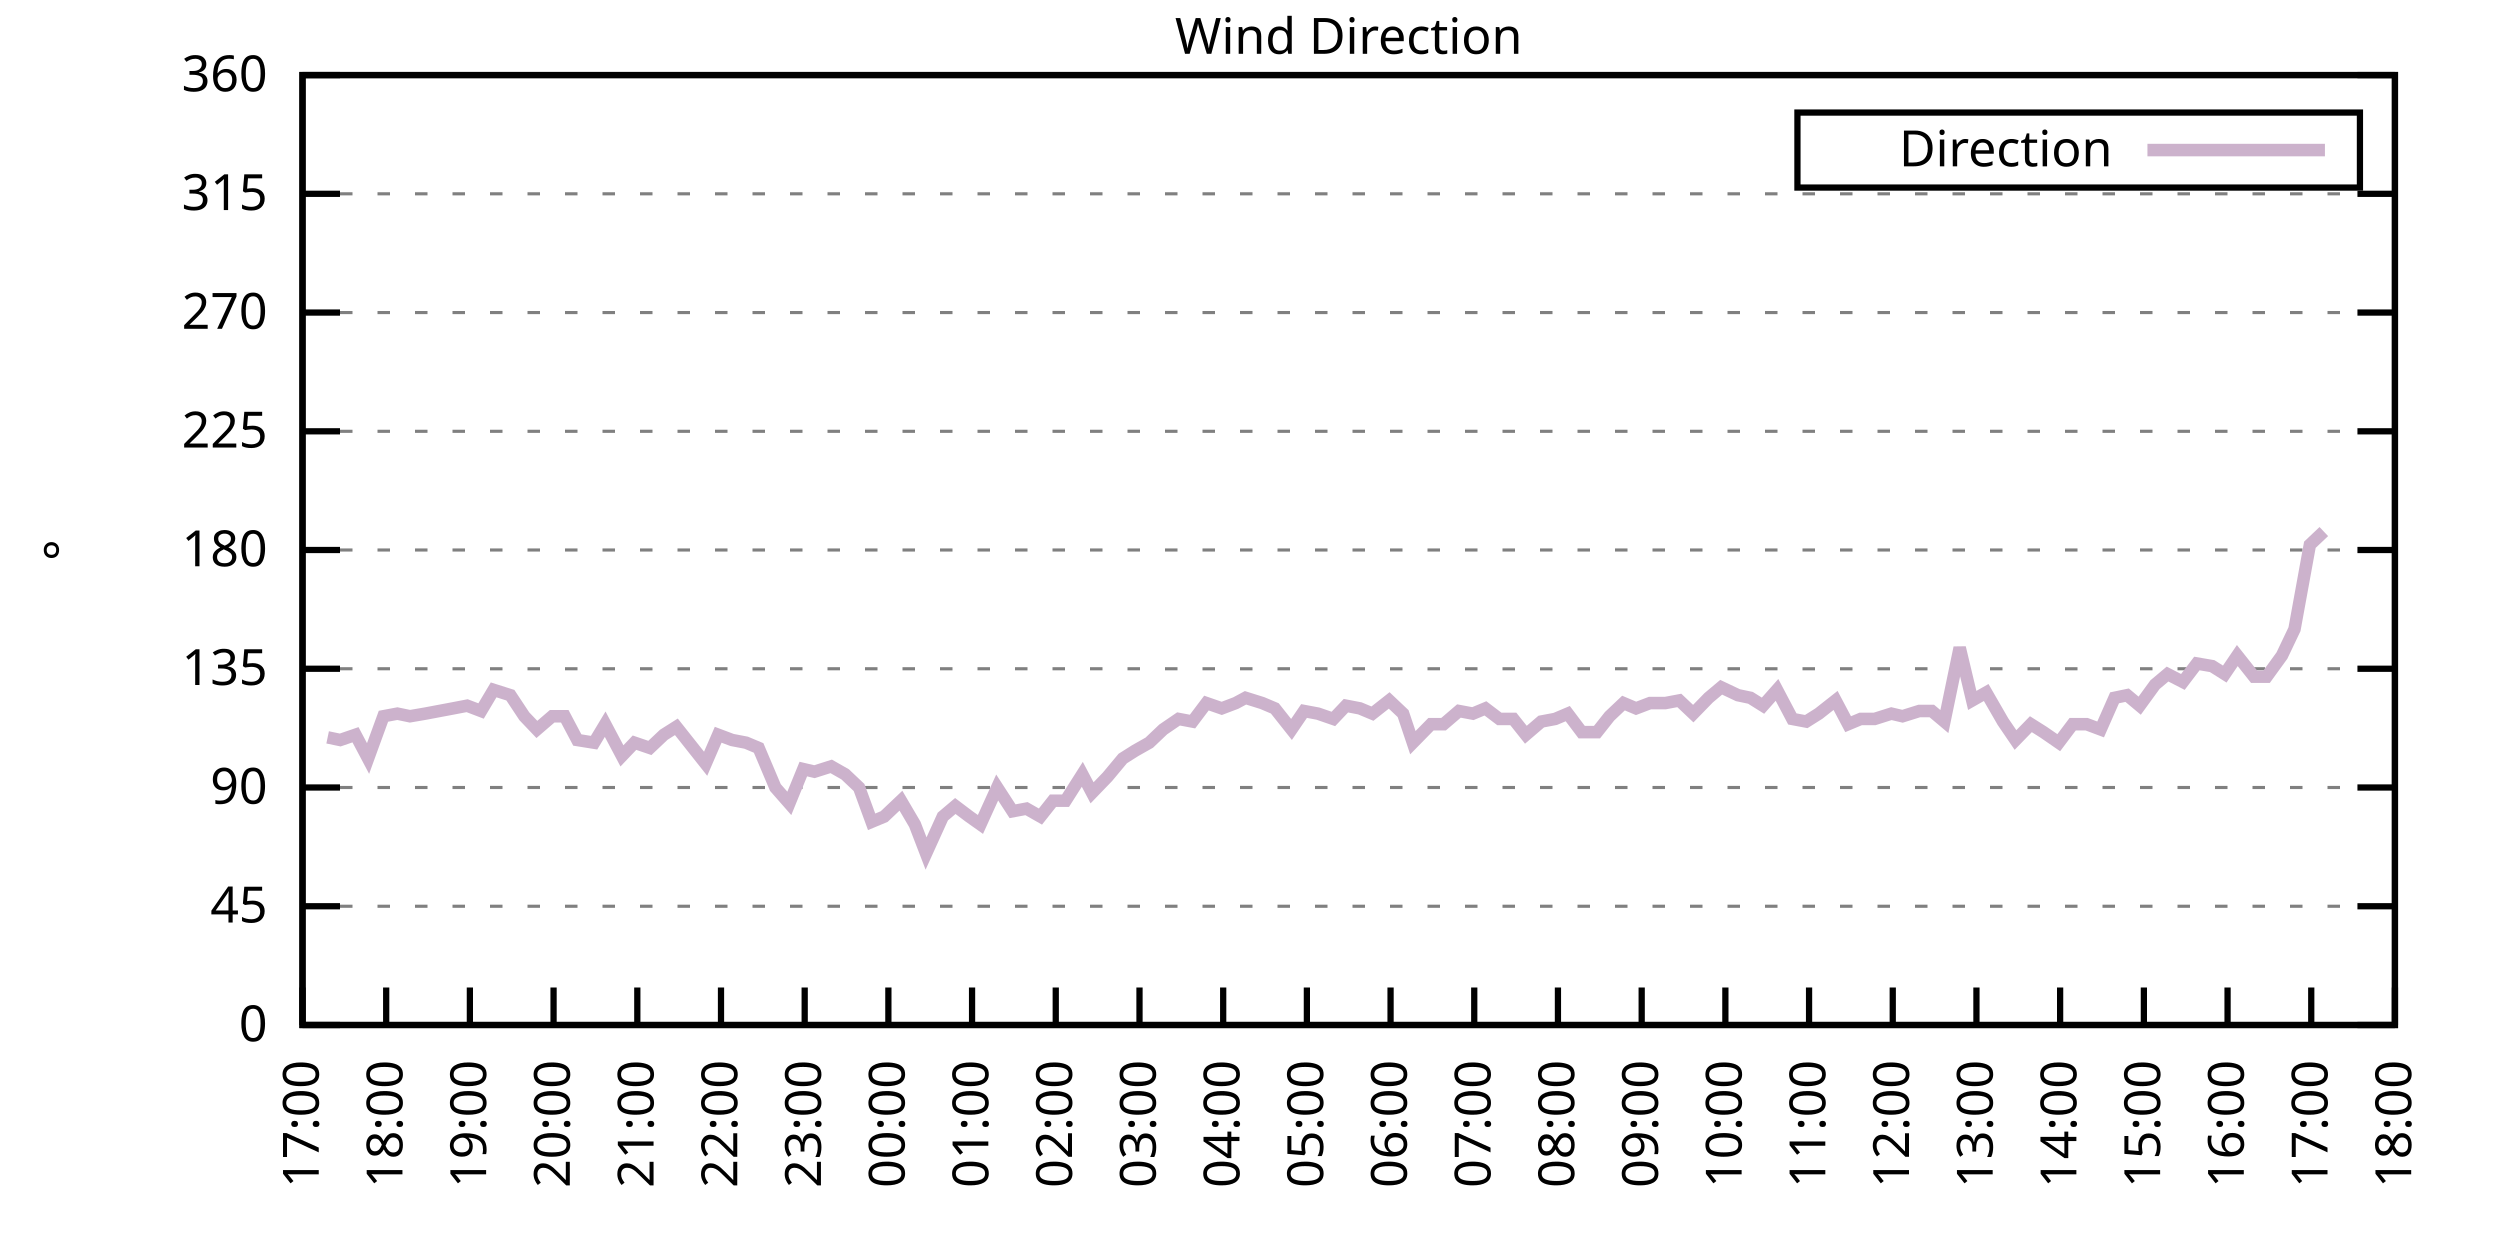
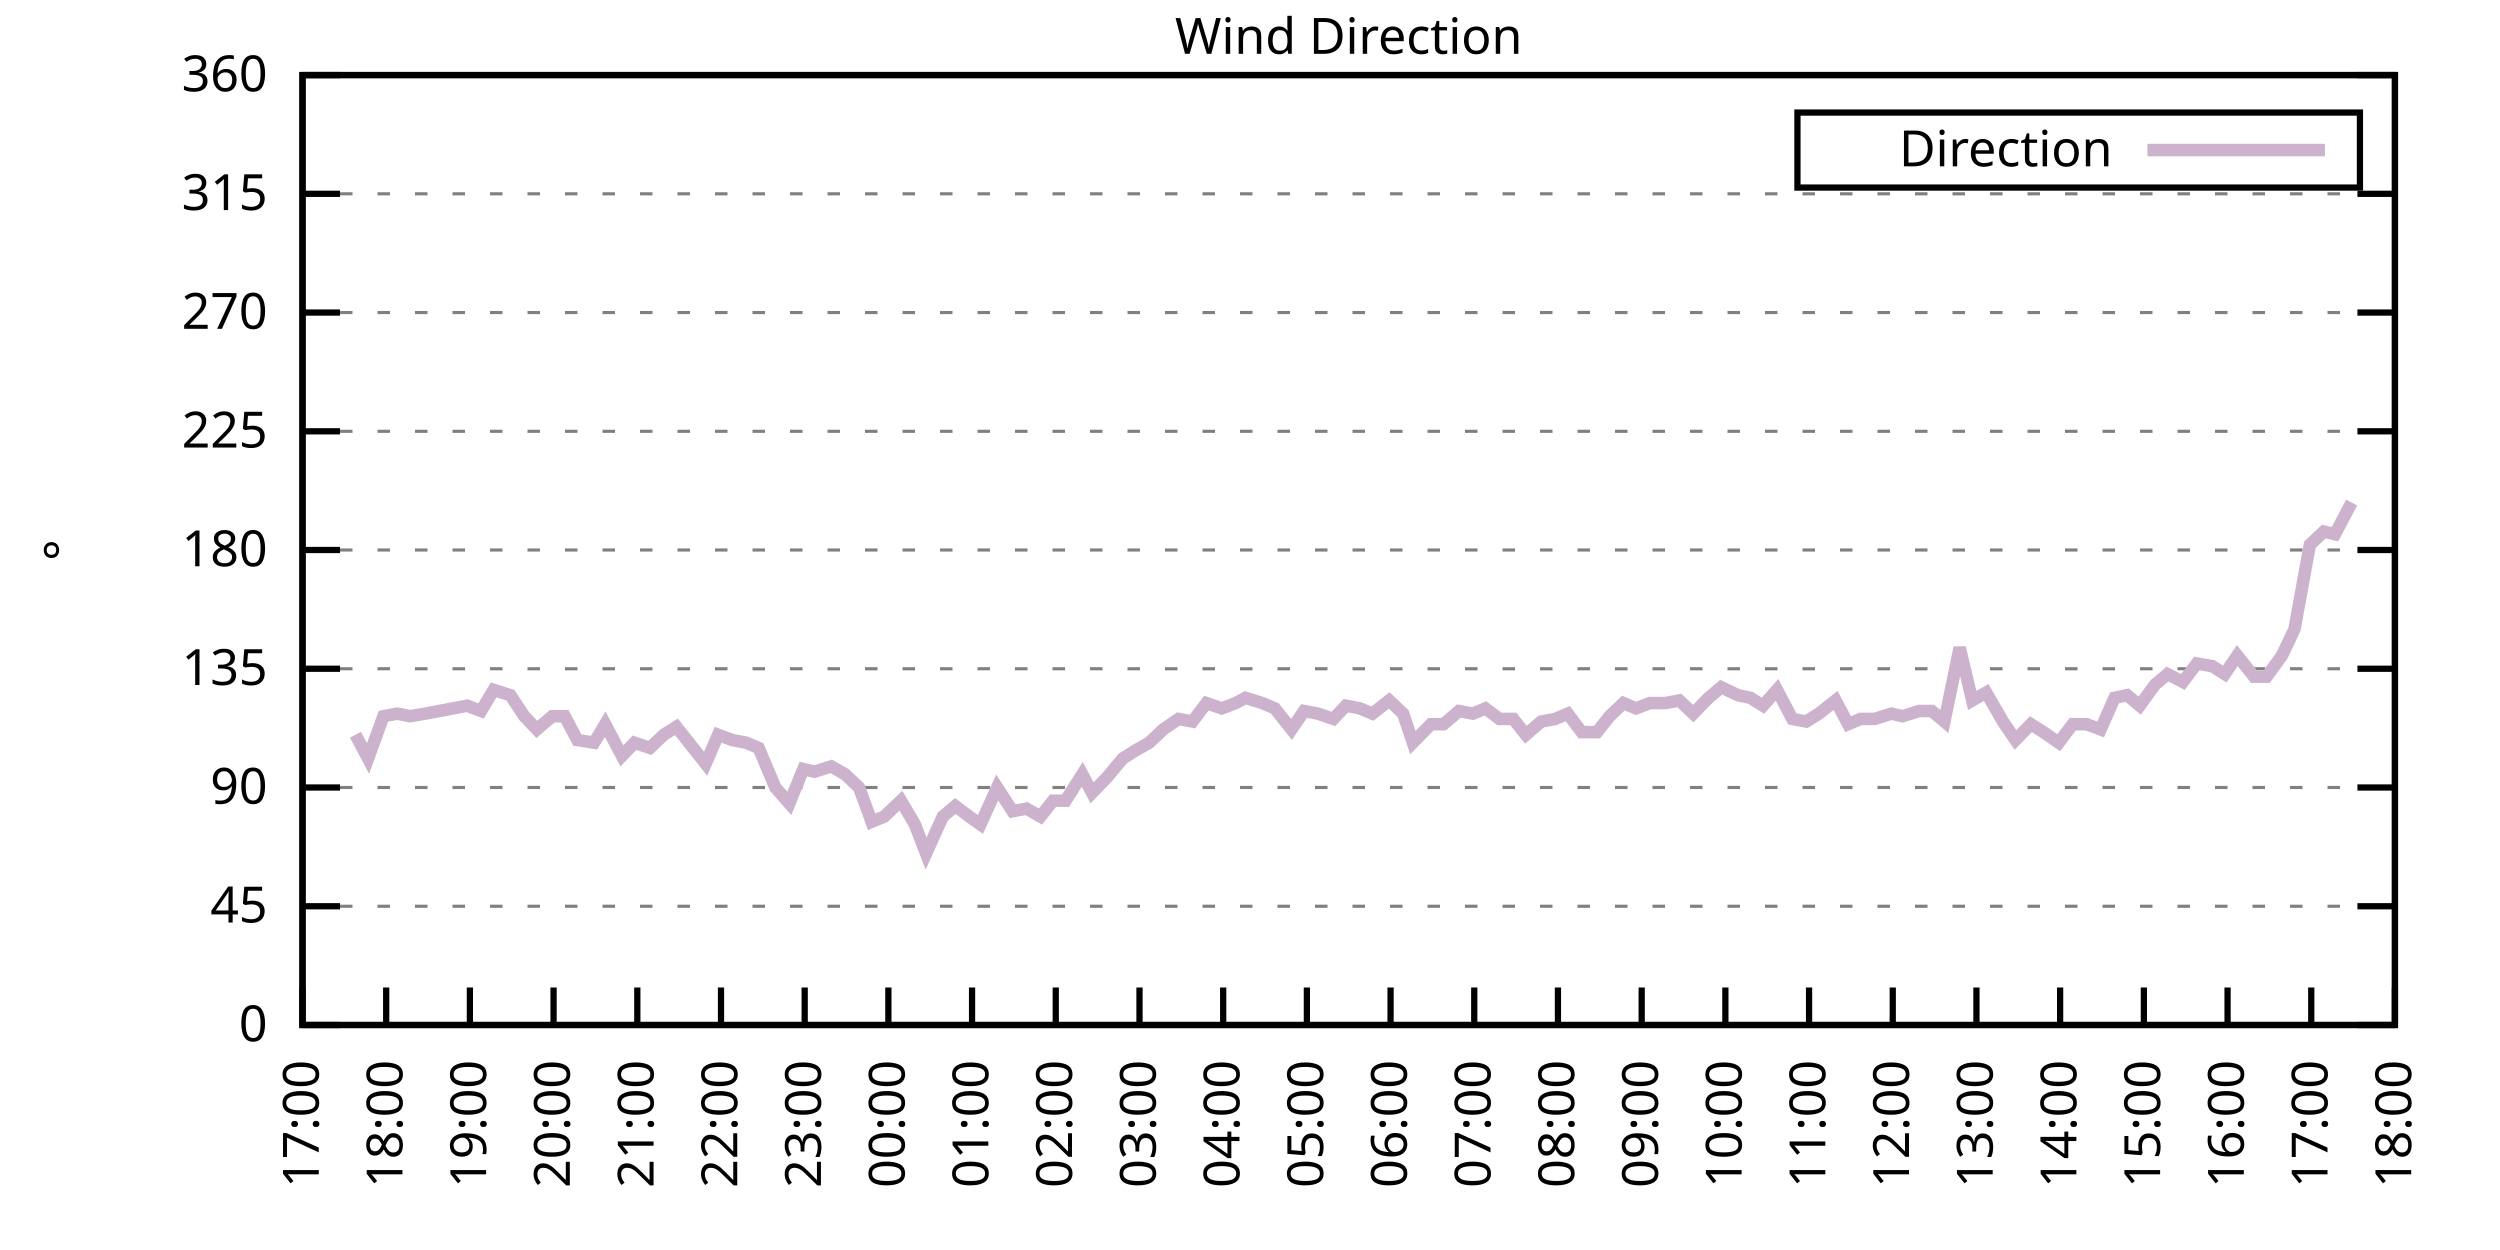
<svg xmlns="http://www.w3.org/2000/svg" xmlns:xlink="http://www.w3.org/1999/xlink" width="400" height="200" viewBox="0 0 400 200">
  <g id="gnuplot_canvas">
    <rect x="0" y="0" width="400" height="200" fill="none" />
    <defs>
      <circle id="gpDot" r="0.5" stroke-width="0.5" stroke="currentColor" />
      <path id="gpPt0" stroke-width="0.333" stroke="currentColor" d="M-1,0 h2 M0,-1 v2" />
      <path id="gpPt1" stroke-width="0.333" stroke="currentColor" d="M-1,-1 L1,1 M1,-1 L-1,1" />
      <path id="gpPt2" stroke-width="0.333" stroke="currentColor" d="M-1,0 L1,0 M0,-1 L0,1 M-1,-1 L1,1 M-1,1 L1,-1" />
      <rect id="gpPt3" stroke-width="0.333" stroke="currentColor" x="-1" y="-1" width="2" height="2" />
      <rect id="gpPt4" stroke-width="0.333" stroke="currentColor" fill="currentColor" x="-1" y="-1" width="2" height="2" />
      <circle id="gpPt5" stroke-width="0.333" stroke="currentColor" cx="0" cy="0" r="1" />
      <use xlink:href="#gpPt5" id="gpPt6" fill="currentColor" stroke="none" />
      <path id="gpPt7" stroke-width="0.333" stroke="currentColor" d="M0,-1.33 L-1.33,0.67 L1.33,0.67 z" />
      <use xlink:href="#gpPt7" id="gpPt8" fill="currentColor" stroke="none" />
      <use xlink:href="#gpPt7" id="gpPt9" stroke="currentColor" transform="rotate(180)" />
      <use xlink:href="#gpPt9" id="gpPt10" fill="currentColor" stroke="none" />
      <use xlink:href="#gpPt3" id="gpPt11" stroke="currentColor" transform="rotate(45)" />
      <use xlink:href="#gpPt11" id="gpPt12" fill="currentColor" stroke="none" />
      <path id="gpPt13" stroke-width="0.333" stroke="currentColor" d="M0,1.330 L1.265,0.411 L0.782,-1.067 L-0.782,-1.076 L-1.265,0.411 z" />
      <use xlink:href="#gpPt13" id="gpPt14" fill="currentColor" stroke="none" />
      <filter id="textbox" filterUnits="objectBoundingBox" x="0" y="0" height="1" width="1">
        <feFlood flood-color="white" flood-opacity="1" result="bgnd" />
        <feComposite in="SourceGraphic" in2="bgnd" operator="atop" />
      </filter>
      <filter id="greybox" filterUnits="objectBoundingBox" x="0" y="0" height="1" width="1">
        <feFlood flood-color="lightgrey" flood-opacity="1" result="grey" />
        <feComposite in="SourceGraphic" in2="grey" operator="atop" />
      </filter>
    </defs>
    <g fill="none" color="white" stroke="currentColor" stroke-width="1.00" stroke-linecap="butt" stroke-linejoin="miter">
</g>
    <g fill="none" color="black" stroke="currentColor" stroke-width="1.00" stroke-linecap="butt" stroke-linejoin="miter">
      <g stroke="none" shape-rendering="crispEdges">
        <polygon fill="rgb(255, 255, 255)" points="48.40,164.00 383.18,164.00 383.18,12.02 48.40,12.02 " />
      </g>
    </g>
    <g fill="none" color="black" stroke="currentColor" stroke-width="1.00" stroke-linecap="butt" stroke-linejoin="miter">
</g>
    <g fill="none" color="black" stroke="black" stroke-width="0.50" stroke-linecap="butt" stroke-linejoin="miter">
</g>
    <g fill="none" color="gray" stroke="currentColor" stroke-width="0.50" stroke-linecap="butt" stroke-linejoin="miter">
      <path stroke="gray" stroke-dasharray="2,4" class="gridline" d="M48.40,164.00 L383.19,164.00  " />
    </g>
    <g fill="none" color="gray" stroke="gray" stroke-width="1.00" stroke-linecap="butt" stroke-linejoin="miter">
</g>
    <g fill="none" color="black" stroke="currentColor" stroke-width="1.00" stroke-linecap="butt" stroke-linejoin="miter">
      <path stroke="black" d="M48.40,164.00 L54.40,164.00 M383.19,164.00 L377.19,164.00  " />
      <g transform="translate(42.80,166.60)" stroke="none" fill="black" font-family="Sans" font-size="8.00" text-anchor="end">
        <text>
          <tspan font-family="Sans"> 0</tspan>
        </text>
      </g>
    </g>
    <g fill="none" color="black" stroke="currentColor" stroke-width="1.00" stroke-linecap="butt" stroke-linejoin="miter">
</g>
    <g fill="none" color="black" stroke="black" stroke-width="0.50" stroke-linecap="butt" stroke-linejoin="miter">
</g>
    <g fill="none" color="gray" stroke="currentColor" stroke-width="0.50" stroke-linecap="butt" stroke-linejoin="miter">
      <path stroke="gray" stroke-dasharray="2,4" class="gridline" d="M48.40,145.00 L383.19,145.00  " />
    </g>
    <g fill="none" color="gray" stroke="gray" stroke-width="1.00" stroke-linecap="butt" stroke-linejoin="miter">
</g>
    <g fill="none" color="black" stroke="currentColor" stroke-width="1.00" stroke-linecap="butt" stroke-linejoin="miter">
      <path stroke="black" d="M48.40,145.00 L54.40,145.00 M383.19,145.00 L377.19,145.00  " />
      <g transform="translate(42.80,147.60)" stroke="none" fill="black" font-family="Sans" font-size="8.00" text-anchor="end">
        <text>
          <tspan font-family="Sans"> 45</tspan>
        </text>
      </g>
    </g>
    <g fill="none" color="black" stroke="currentColor" stroke-width="1.00" stroke-linecap="butt" stroke-linejoin="miter">
</g>
    <g fill="none" color="black" stroke="black" stroke-width="0.50" stroke-linecap="butt" stroke-linejoin="miter">
</g>
    <g fill="none" color="gray" stroke="currentColor" stroke-width="0.50" stroke-linecap="butt" stroke-linejoin="miter">
      <path stroke="gray" stroke-dasharray="2,4" class="gridline" d="M48.40,126.00 L383.19,126.00  " />
    </g>
    <g fill="none" color="gray" stroke="gray" stroke-width="1.00" stroke-linecap="butt" stroke-linejoin="miter">
</g>
    <g fill="none" color="black" stroke="currentColor" stroke-width="1.00" stroke-linecap="butt" stroke-linejoin="miter">
      <path stroke="black" d="M48.40,126.00 L54.40,126.00 M383.19,126.00 L377.19,126.00  " />
      <g transform="translate(42.80,128.60)" stroke="none" fill="black" font-family="Sans" font-size="8.00" text-anchor="end">
        <text>
          <tspan font-family="Sans"> 90</tspan>
        </text>
      </g>
    </g>
    <g fill="none" color="black" stroke="currentColor" stroke-width="1.00" stroke-linecap="butt" stroke-linejoin="miter">
</g>
    <g fill="none" color="black" stroke="black" stroke-width="0.50" stroke-linecap="butt" stroke-linejoin="miter">
</g>
    <g fill="none" color="gray" stroke="currentColor" stroke-width="0.50" stroke-linecap="butt" stroke-linejoin="miter">
      <path stroke="gray" stroke-dasharray="2,4" class="gridline" d="M48.40,107.00 L383.19,107.00  " />
    </g>
    <g fill="none" color="gray" stroke="gray" stroke-width="1.00" stroke-linecap="butt" stroke-linejoin="miter">
</g>
    <g fill="none" color="black" stroke="currentColor" stroke-width="1.00" stroke-linecap="butt" stroke-linejoin="miter">
      <path stroke="black" d="M48.40,107.00 L54.40,107.00 M383.19,107.00 L377.19,107.00  " />
      <g transform="translate(42.80,109.60)" stroke="none" fill="black" font-family="Sans" font-size="8.00" text-anchor="end">
        <text>
          <tspan font-family="Sans"> 135</tspan>
        </text>
      </g>
    </g>
    <g fill="none" color="black" stroke="currentColor" stroke-width="1.00" stroke-linecap="butt" stroke-linejoin="miter">
</g>
    <g fill="none" color="black" stroke="black" stroke-width="0.50" stroke-linecap="butt" stroke-linejoin="miter">
</g>
    <g fill="none" color="gray" stroke="currentColor" stroke-width="0.50" stroke-linecap="butt" stroke-linejoin="miter">
      <path stroke="gray" stroke-dasharray="2,4" class="gridline" d="M48.40,88.00 L383.19,88.00  " />
    </g>
    <g fill="none" color="gray" stroke="gray" stroke-width="1.00" stroke-linecap="butt" stroke-linejoin="miter">
</g>
    <g fill="none" color="black" stroke="currentColor" stroke-width="1.00" stroke-linecap="butt" stroke-linejoin="miter">
      <path stroke="black" d="M48.40,88.00 L54.40,88.00 M383.19,88.00 L377.19,88.00  " />
      <g transform="translate(42.80,90.60)" stroke="none" fill="black" font-family="Sans" font-size="8.00" text-anchor="end">
        <text>
          <tspan font-family="Sans"> 180</tspan>
        </text>
      </g>
    </g>
    <g fill="none" color="black" stroke="currentColor" stroke-width="1.00" stroke-linecap="butt" stroke-linejoin="miter">
</g>
    <g fill="none" color="black" stroke="black" stroke-width="0.50" stroke-linecap="butt" stroke-linejoin="miter">
</g>
    <g fill="none" color="gray" stroke="currentColor" stroke-width="0.50" stroke-linecap="butt" stroke-linejoin="miter">
      <path stroke="gray" stroke-dasharray="2,4" class="gridline" d="M48.40,69.01 L383.19,69.01  " />
    </g>
    <g fill="none" color="gray" stroke="gray" stroke-width="1.00" stroke-linecap="butt" stroke-linejoin="miter">
</g>
    <g fill="none" color="black" stroke="currentColor" stroke-width="1.00" stroke-linecap="butt" stroke-linejoin="miter">
      <path stroke="black" d="M48.40,69.01 L54.40,69.01 M383.19,69.01 L377.19,69.01  " />
      <g transform="translate(42.80,71.61)" stroke="none" fill="black" font-family="Sans" font-size="8.00" text-anchor="end">
        <text>
          <tspan font-family="Sans"> 225</tspan>
        </text>
      </g>
    </g>
    <g fill="none" color="black" stroke="currentColor" stroke-width="1.00" stroke-linecap="butt" stroke-linejoin="miter">
</g>
    <g fill="none" color="black" stroke="black" stroke-width="0.50" stroke-linecap="butt" stroke-linejoin="miter">
</g>
    <g fill="none" color="gray" stroke="currentColor" stroke-width="0.50" stroke-linecap="butt" stroke-linejoin="miter">
      <path stroke="gray" stroke-dasharray="2,4" class="gridline" d="M48.40,50.01 L383.19,50.01  " />
    </g>
    <g fill="none" color="gray" stroke="gray" stroke-width="1.00" stroke-linecap="butt" stroke-linejoin="miter">
</g>
    <g fill="none" color="black" stroke="currentColor" stroke-width="1.00" stroke-linecap="butt" stroke-linejoin="miter">
      <path stroke="black" d="M48.40,50.01 L54.40,50.01 M383.19,50.01 L377.19,50.01  " />
      <g transform="translate(42.80,52.61)" stroke="none" fill="black" font-family="Sans" font-size="8.00" text-anchor="end">
        <text>
          <tspan font-family="Sans"> 270</tspan>
        </text>
      </g>
    </g>
    <g fill="none" color="black" stroke="currentColor" stroke-width="1.00" stroke-linecap="butt" stroke-linejoin="miter">
</g>
    <g fill="none" color="black" stroke="black" stroke-width="0.50" stroke-linecap="butt" stroke-linejoin="miter">
</g>
    <g fill="none" color="gray" stroke="currentColor" stroke-width="0.50" stroke-linecap="butt" stroke-linejoin="miter">
      <path stroke="gray" stroke-dasharray="2,4" class="gridline" d="M48.40,31.01 L383.19,31.01  " />
    </g>
    <g fill="none" color="gray" stroke="gray" stroke-width="1.00" stroke-linecap="butt" stroke-linejoin="miter">
</g>
    <g fill="none" color="black" stroke="currentColor" stroke-width="1.00" stroke-linecap="butt" stroke-linejoin="miter">
      <path stroke="black" d="M48.40,31.01 L54.40,31.01 M383.19,31.01 L377.19,31.01  " />
      <g transform="translate(42.80,33.61)" stroke="none" fill="black" font-family="Sans" font-size="8.00" text-anchor="end">
        <text>
          <tspan font-family="Sans"> 315</tspan>
        </text>
      </g>
    </g>
    <g fill="none" color="black" stroke="currentColor" stroke-width="1.00" stroke-linecap="butt" stroke-linejoin="miter">
</g>
    <g fill="none" color="black" stroke="black" stroke-width="0.50" stroke-linecap="butt" stroke-linejoin="miter">
</g>
    <g fill="none" color="gray" stroke="currentColor" stroke-width="0.50" stroke-linecap="butt" stroke-linejoin="miter">
      <path stroke="gray" stroke-dasharray="2,4" class="gridline" d="M48.40,12.01 L383.19,12.01  " />
    </g>
    <g fill="none" color="gray" stroke="gray" stroke-width="1.00" stroke-linecap="butt" stroke-linejoin="miter">
</g>
    <g fill="none" color="black" stroke="currentColor" stroke-width="1.00" stroke-linecap="butt" stroke-linejoin="miter">
      <path stroke="black" d="M48.40,12.01 L54.40,12.01 M383.19,12.01 L377.19,12.01  " />
      <g transform="translate(42.80,14.61)" stroke="none" fill="black" font-family="Sans" font-size="8.00" text-anchor="end">
        <text>
          <tspan font-family="Sans"> 360</tspan>
        </text>
      </g>
    </g>
    <g fill="none" color="black" stroke="currentColor" stroke-width="1.00" stroke-linecap="butt" stroke-linejoin="miter">
      <path stroke="black" d="M48.40,164.00 L48.40,158.00  " />
      <g transform="translate(51.00,169.60) rotate(270.00)" stroke="none" fill="black" font-family="Sans" font-size="8.00" text-anchor="end">
        <text>
          <tspan font-family="Sans">17:00</tspan>
        </text>
      </g>
    </g>
    <g fill="none" color="black" stroke="currentColor" stroke-width="1.00" stroke-linecap="butt" stroke-linejoin="miter">
      <path stroke="black" d="M61.79,164.00 L61.79,158.00  " />
      <g transform="translate(64.39,169.60) rotate(270.00)" stroke="none" fill="black" font-family="Sans" font-size="8.00" text-anchor="end">
        <text>
          <tspan font-family="Sans">18:00</tspan>
        </text>
      </g>
    </g>
    <g fill="none" color="black" stroke="currentColor" stroke-width="1.00" stroke-linecap="butt" stroke-linejoin="miter">
      <path stroke="black" d="M75.18,164.00 L75.18,158.00  " />
      <g transform="translate(77.78,169.60) rotate(270.00)" stroke="none" fill="black" font-family="Sans" font-size="8.00" text-anchor="end">
        <text>
          <tspan font-family="Sans">19:00</tspan>
        </text>
      </g>
    </g>
    <g fill="none" color="black" stroke="currentColor" stroke-width="1.00" stroke-linecap="butt" stroke-linejoin="miter">
      <path stroke="black" d="M88.57,164.00 L88.57,158.00  " />
      <g transform="translate(91.17,169.60) rotate(270.00)" stroke="none" fill="black" font-family="Sans" font-size="8.00" text-anchor="end">
        <text>
          <tspan font-family="Sans">20:00</tspan>
        </text>
      </g>
    </g>
    <g fill="none" color="black" stroke="currentColor" stroke-width="1.00" stroke-linecap="butt" stroke-linejoin="miter">
      <path stroke="black" d="M101.97,164.00 L101.97,158.00  " />
      <g transform="translate(104.57,169.60) rotate(270.00)" stroke="none" fill="black" font-family="Sans" font-size="8.00" text-anchor="end">
        <text>
          <tspan font-family="Sans">21:00</tspan>
        </text>
      </g>
    </g>
    <g fill="none" color="black" stroke="currentColor" stroke-width="1.00" stroke-linecap="butt" stroke-linejoin="miter">
      <path stroke="black" d="M115.36,164.00 L115.36,158.00  " />
      <g transform="translate(117.96,169.60) rotate(270.00)" stroke="none" fill="black" font-family="Sans" font-size="8.00" text-anchor="end">
        <text>
          <tspan font-family="Sans">22:00</tspan>
        </text>
      </g>
    </g>
    <g fill="none" color="black" stroke="currentColor" stroke-width="1.00" stroke-linecap="butt" stroke-linejoin="miter">
      <path stroke="black" d="M128.75,164.00 L128.75,158.00  " />
      <g transform="translate(131.35,169.60) rotate(270.00)" stroke="none" fill="black" font-family="Sans" font-size="8.00" text-anchor="end">
        <text>
          <tspan font-family="Sans">23:00</tspan>
        </text>
      </g>
    </g>
    <g fill="none" color="black" stroke="currentColor" stroke-width="1.00" stroke-linecap="butt" stroke-linejoin="miter">
      <path stroke="black" d="M142.14,164.00 L142.14,158.00  " />
      <g transform="translate(144.74,169.60) rotate(270.00)" stroke="none" fill="black" font-family="Sans" font-size="8.00" text-anchor="end">
        <text>
          <tspan font-family="Sans">00:00</tspan>
        </text>
      </g>
    </g>
    <g fill="none" color="black" stroke="currentColor" stroke-width="1.00" stroke-linecap="butt" stroke-linejoin="miter">
      <path stroke="black" d="M155.53,164.00 L155.53,158.00  " />
      <g transform="translate(158.13,169.60) rotate(270.00)" stroke="none" fill="black" font-family="Sans" font-size="8.00" text-anchor="end">
        <text>
          <tspan font-family="Sans">01:00</tspan>
        </text>
      </g>
    </g>
    <g fill="none" color="black" stroke="currentColor" stroke-width="1.00" stroke-linecap="butt" stroke-linejoin="miter">
      <path stroke="black" d="M168.92,164.00 L168.92,158.00  " />
      <g transform="translate(171.52,169.60) rotate(270.00)" stroke="none" fill="black" font-family="Sans" font-size="8.00" text-anchor="end">
        <text>
          <tspan font-family="Sans">02:00</tspan>
        </text>
      </g>
    </g>
    <g fill="none" color="black" stroke="currentColor" stroke-width="1.00" stroke-linecap="butt" stroke-linejoin="miter">
      <path stroke="black" d="M182.32,164.00 L182.32,158.00  " />
      <g transform="translate(184.92,169.60) rotate(270.00)" stroke="none" fill="black" font-family="Sans" font-size="8.00" text-anchor="end">
        <text>
          <tspan font-family="Sans">03:00</tspan>
        </text>
      </g>
    </g>
    <g fill="none" color="black" stroke="currentColor" stroke-width="1.00" stroke-linecap="butt" stroke-linejoin="miter">
      <path stroke="black" d="M195.71,164.00 L195.71,158.00  " />
      <g transform="translate(198.31,169.60) rotate(270.00)" stroke="none" fill="black" font-family="Sans" font-size="8.00" text-anchor="end">
        <text>
          <tspan font-family="Sans">04:00</tspan>
        </text>
      </g>
    </g>
    <g fill="none" color="black" stroke="currentColor" stroke-width="1.00" stroke-linecap="butt" stroke-linejoin="miter">
      <path stroke="black" d="M209.10,164.00 L209.10,158.00  " />
      <g transform="translate(211.70,169.60) rotate(270.00)" stroke="none" fill="black" font-family="Sans" font-size="8.00" text-anchor="end">
        <text>
          <tspan font-family="Sans">05:00</tspan>
        </text>
      </g>
    </g>
    <g fill="none" color="black" stroke="currentColor" stroke-width="1.00" stroke-linecap="butt" stroke-linejoin="miter">
      <path stroke="black" d="M222.49,164.00 L222.49,158.00  " />
      <g transform="translate(225.09,169.60) rotate(270.00)" stroke="none" fill="black" font-family="Sans" font-size="8.00" text-anchor="end">
        <text>
          <tspan font-family="Sans">06:00</tspan>
        </text>
      </g>
    </g>
    <g fill="none" color="black" stroke="currentColor" stroke-width="1.00" stroke-linecap="butt" stroke-linejoin="miter">
      <path stroke="black" d="M235.88,164.00 L235.88,158.00  " />
      <g transform="translate(238.48,169.60) rotate(270.00)" stroke="none" fill="black" font-family="Sans" font-size="8.00" text-anchor="end">
        <text>
          <tspan font-family="Sans">07:00</tspan>
        </text>
      </g>
    </g>
    <g fill="none" color="black" stroke="currentColor" stroke-width="1.00" stroke-linecap="butt" stroke-linejoin="miter">
      <path stroke="black" d="M249.27,164.00 L249.27,158.00  " />
      <g transform="translate(251.87,169.60) rotate(270.00)" stroke="none" fill="black" font-family="Sans" font-size="8.00" text-anchor="end">
        <text>
          <tspan font-family="Sans">08:00</tspan>
        </text>
      </g>
    </g>
    <g fill="none" color="black" stroke="currentColor" stroke-width="1.00" stroke-linecap="butt" stroke-linejoin="miter">
      <path stroke="black" d="M262.67,164.00 L262.67,158.00  " />
      <g transform="translate(265.27,169.60) rotate(270.00)" stroke="none" fill="black" font-family="Sans" font-size="8.00" text-anchor="end">
        <text>
          <tspan font-family="Sans">09:00</tspan>
        </text>
      </g>
    </g>
    <g fill="none" color="black" stroke="currentColor" stroke-width="1.00" stroke-linecap="butt" stroke-linejoin="miter">
      <path stroke="black" d="M276.06,164.00 L276.06,158.00  " />
      <g transform="translate(278.66,169.60) rotate(270.00)" stroke="none" fill="black" font-family="Sans" font-size="8.00" text-anchor="end">
        <text>
          <tspan font-family="Sans">10:00</tspan>
        </text>
      </g>
    </g>
    <g fill="none" color="black" stroke="currentColor" stroke-width="1.00" stroke-linecap="butt" stroke-linejoin="miter">
      <path stroke="black" d="M289.45,164.00 L289.45,158.00  " />
      <g transform="translate(292.05,169.60) rotate(270.00)" stroke="none" fill="black" font-family="Sans" font-size="8.00" text-anchor="end">
        <text>
          <tspan font-family="Sans">11:00</tspan>
        </text>
      </g>
    </g>
    <g fill="none" color="black" stroke="currentColor" stroke-width="1.00" stroke-linecap="butt" stroke-linejoin="miter">
      <path stroke="black" d="M302.84,164.00 L302.84,158.00  " />
      <g transform="translate(305.44,169.60) rotate(270.00)" stroke="none" fill="black" font-family="Sans" font-size="8.00" text-anchor="end">
        <text>
          <tspan font-family="Sans">12:00</tspan>
        </text>
      </g>
    </g>
    <g fill="none" color="black" stroke="currentColor" stroke-width="1.00" stroke-linecap="butt" stroke-linejoin="miter">
      <path stroke="black" d="M316.23,164.00 L316.23,158.00  " />
      <g transform="translate(318.83,169.60) rotate(270.00)" stroke="none" fill="black" font-family="Sans" font-size="8.00" text-anchor="end">
        <text>
          <tspan font-family="Sans">13:00</tspan>
        </text>
      </g>
    </g>
    <g fill="none" color="black" stroke="currentColor" stroke-width="1.00" stroke-linecap="butt" stroke-linejoin="miter">
      <path stroke="black" d="M329.62,164.00 L329.62,158.00  " />
      <g transform="translate(332.22,169.60) rotate(270.00)" stroke="none" fill="black" font-family="Sans" font-size="8.00" text-anchor="end">
        <text>
          <tspan font-family="Sans">14:00</tspan>
        </text>
      </g>
    </g>
    <g fill="none" color="black" stroke="currentColor" stroke-width="1.00" stroke-linecap="butt" stroke-linejoin="miter">
      <path stroke="black" d="M343.02,164.00 L343.02,158.00  " />
      <g transform="translate(345.62,169.60) rotate(270.00)" stroke="none" fill="black" font-family="Sans" font-size="8.00" text-anchor="end">
        <text>
          <tspan font-family="Sans">15:00</tspan>
        </text>
      </g>
    </g>
    <g fill="none" color="black" stroke="currentColor" stroke-width="1.00" stroke-linecap="butt" stroke-linejoin="miter">
      <path stroke="black" d="M356.41,164.00 L356.41,158.00  " />
      <g transform="translate(359.01,169.60) rotate(270.00)" stroke="none" fill="black" font-family="Sans" font-size="8.00" text-anchor="end">
        <text>
          <tspan font-family="Sans">16:00</tspan>
        </text>
      </g>
    </g>
    <g fill="none" color="black" stroke="currentColor" stroke-width="1.00" stroke-linecap="butt" stroke-linejoin="miter">
      <path stroke="black" d="M369.80,164.00 L369.80,158.00  " />
      <g transform="translate(372.40,169.60) rotate(270.00)" stroke="none" fill="black" font-family="Sans" font-size="8.00" text-anchor="end">
        <text>
          <tspan font-family="Sans">17:00</tspan>
        </text>
      </g>
    </g>
    <g fill="none" color="black" stroke="currentColor" stroke-width="1.00" stroke-linecap="butt" stroke-linejoin="miter">
      <path stroke="black" d="M383.19,164.00 L383.19,158.00  " />
      <g transform="translate(385.79,169.60) rotate(270.00)" stroke="none" fill="black" font-family="Sans" font-size="8.00" text-anchor="end">
        <text>
          <tspan font-family="Sans">18:00</tspan>
        </text>
      </g>
    </g>
    <g fill="none" color="black" stroke="currentColor" stroke-width="1.00" stroke-linecap="butt" stroke-linejoin="miter">
</g>
    <g fill="none" color="black" stroke="currentColor" stroke-width="1.00" stroke-linecap="butt" stroke-linejoin="miter">
      <path stroke="black" d="M48.40,12.01 L48.40,164.00 L383.19,164.00 L383.19,12.01 L48.40,12.01 Z  " />
    </g>
    <g fill="none" color="black" stroke="currentColor" stroke-width="1.00" stroke-linecap="butt" stroke-linejoin="miter">
</g>
    <g fill="none" color="black" stroke="currentColor" stroke-width="1.00" stroke-linecap="butt" stroke-linejoin="miter">
      <path stroke="black" d="M287.59,30.01 L287.59,18.01 L377.59,18.01 L377.59,30.01 L287.59,30.01 Z  " />
    </g>
    <g id="Wind_direction_plot_1">
      <g fill="none" color="white" stroke="black" stroke-width="2.00" stroke-linecap="butt" stroke-linejoin="miter">
</g>
      <g fill="none" color="black" stroke="currentColor" stroke-width="2.00" stroke-linecap="butt" stroke-linejoin="miter">
        <g transform="translate(337.99,26.61)" stroke="none" fill="black" font-family="Sans" font-size="8.00" text-anchor="end">
          <text>
            <tspan font-family="Sans">Direction</tspan>
          </text>
        </g>
      </g>
      <g fill="none" color="black" stroke="currentColor" stroke-width="2.00" stroke-linecap="butt" stroke-linejoin="miter">
-         <path stroke="rgb(204, 178, 204)" d="M343.59,24.01 L371.99,24.01 M52.42,117.98 L54.43,118.40 L56.88,117.56 L58.89,121.36 L61.35,114.60 L63.58,114.18   L65.59,114.60 L68.04,114.18 L70.27,113.76 L72.50,113.34 L74.74,112.91 L76.97,113.76 L78.98,110.38 L81.66,111.23   L83.89,114.60 L85.90,116.71 L88.35,114.60 L90.36,114.60 L92.37,118.40 L95.05,118.83 L96.83,115.87 L99.51,120.94   L101.52,118.83 L103.98,119.67 L106.21,117.56 L108.22,116.29 L112.90,122.20 L114.91,117.56 L117.14,118.40 L119.38,118.83   L121.38,119.67 L124.06,126.00 L126.29,128.54 L128.53,123.05 L130.31,123.47 L132.99,122.62 L135.22,123.89 L137.45,126.00   L139.46,131.49 L141.47,130.65 L144.15,128.11 L146.38,131.91 L148.17,136.56 L150.85,130.65 L152.85,128.96 L155.09,130.65   L156.87,131.91 L159.55,126.00 L162.01,129.80 L164.24,129.38 L166.47,130.65 L168.48,128.11 L170.49,128.11 L173.17,123.89   L174.73,126.85 L177.18,124.31 L179.64,121.36 L181.65,120.09 L183.88,118.83 L186.11,116.71 L188.57,115.03 L190.80,115.45   L193.03,112.49 L195.48,113.34 L197.72,112.49 L199.28,111.65 L201.96,112.49 L203.97,113.34 L206.64,116.71 L208.65,113.76   L210.88,114.18 L213.34,115.03 L215.35,112.91 L217.58,113.34 L219.59,114.18 L222.27,112.07 L224.50,114.18 L226.06,118.83   L228.96,115.87 L230.97,115.87 L233.43,113.76 L235.66,114.18 L237.67,113.34 L239.90,115.03 L242.13,115.03 L244.14,117.56   L246.60,115.45 L248.83,115.03 L250.84,114.18 L253.07,117.14 L255.52,117.14 L257.53,114.60 L259.76,112.49 L261.77,113.34   L264.00,112.49 L266.46,112.49 L268.69,112.07 L270.92,114.18 L273.38,111.65 L275.39,109.96 L278.07,111.23 L280.07,111.65   L282.08,112.91 L284.32,110.38 L286.77,115.03 L289.00,115.45 L291.01,114.18 L293.69,112.07 L295.70,115.87 L297.71,115.03   L299.94,115.03 L302.62,114.18 L304.40,114.60 L307.08,113.76 L309.09,113.76 L311.10,115.45 L313.55,103.63 L315.56,112.07   L317.79,110.80 L320.47,115.45 L322.48,118.40 L324.94,115.87 L326.95,117.14 L329.40,118.83 L331.63,115.87 L333.86,115.87   L336.10,116.71 L338.33,111.65 L340.34,111.23 L342.35,112.91 L344.80,109.54 L346.81,107.85 L349.26,109.11 L351.50,106.16   L353.95,106.58 L355.96,107.85 L357.97,104.89 L360.65,108.27 L362.66,108.27 L365.11,104.89 L367.12,100.67 L369.58,87.16   L371.81,85.05  " />
+         <path stroke="rgb(204, 178, 204)" d="M343.59,24.01 L371.99,24.01 M56.88,117.56 L58.89,121.36 L61.35,114.60 L63.58,114.18 L65.59,114.60 L68.04,114.18   L70.27,113.76 L72.50,113.34 L74.74,112.91 L76.97,113.76 L78.98,110.38 L81.66,111.23 L83.89,114.60 L85.90,116.71   L88.35,114.60 L90.36,114.60 L92.37,118.40 L95.05,118.83 L96.83,115.87 L99.51,120.94 L101.52,118.83 L103.98,119.67   L106.21,117.56 L108.22,116.29 L112.90,122.20 L114.91,117.56 L117.14,118.40 L119.38,118.83 L121.38,119.67 L124.06,126.00   L126.29,128.54 L128.53,123.05 L130.31,123.47 L132.99,122.62 L135.22,123.89 L137.45,126.00 L139.46,131.49 L141.47,130.65   L144.15,128.11 L146.38,131.91 L148.17,136.56 L150.85,130.65 L152.85,128.96 L155.09,130.65 L156.87,131.91 L159.55,126.00   L162.01,129.80 L164.24,129.38 L166.47,130.65 L168.48,128.11 L170.49,128.11 L173.17,123.89 L174.73,126.85 L177.18,124.31   L179.64,121.36 L181.65,120.09 L183.88,118.83 L186.11,116.71 L188.57,115.03 L190.80,115.45 L193.03,112.49 L195.48,113.34   L197.72,112.49 L199.28,111.65 L201.96,112.49 L203.97,113.34 L206.64,116.71 L208.65,113.76 L210.88,114.18 L213.34,115.03   L215.35,112.91 L217.58,113.34 L219.59,114.18 L222.27,112.07 L224.50,114.18 L226.06,118.83 L228.96,115.87 L230.97,115.87   L233.43,113.76 L235.66,114.18 L237.67,113.34 L239.90,115.03 L242.13,115.03 L244.14,117.56 L246.60,115.45 L248.83,115.03   L250.84,114.18 L253.07,117.14 L255.52,117.14 L257.53,114.60 L259.76,112.49 L261.77,113.34 L264.00,112.49 L266.46,112.49   L268.69,112.07 L270.92,114.18 L273.38,111.65 L275.39,109.96 L278.07,111.23 L280.07,111.65 L282.08,112.91 L284.32,110.38   L286.77,115.03 L289.00,115.45 L291.01,114.18 L293.69,112.07 L295.70,115.87 L297.71,115.03 L299.94,115.03 L302.62,114.18   L304.40,114.60 L307.08,113.76 L309.09,113.76 L311.10,115.45 L313.55,103.63 L315.56,112.07 L317.79,110.80 L320.47,115.45   L322.48,118.40 L324.94,115.87 L326.95,117.14 L329.40,118.83 L331.63,115.87 L333.86,115.87 L336.10,116.71 L338.33,111.65   L340.34,111.23 L342.35,112.91 L344.80,109.54 L346.81,107.85 L349.26,109.11 L351.50,106.16 L353.95,106.58 L355.96,107.85   L357.97,104.89 L360.65,108.27 L362.66,108.27 L365.11,104.89 L367.12,100.67 L369.58,87.16 L371.81,85.05 L373.59,85.47   L376.27,80.41  " />
      </g>
    </g>
    <g fill="none" color="black" stroke="currentColor" stroke-width="2.00" stroke-linecap="butt" stroke-linejoin="miter">
</g>
    <g fill="none" color="black" stroke="black" stroke-width="1.00" stroke-linecap="butt" stroke-linejoin="miter">
</g>
    <g fill="none" color="black" stroke="currentColor" stroke-width="1.00" stroke-linecap="butt" stroke-linejoin="miter">
      <path stroke="black" d="M48.40,12.01 L48.40,164.00 L383.19,164.00 L383.19,12.01 L48.40,12.01 Z  " />
      <g transform="translate(12.80,88.01) rotate(270.00)" stroke="none" fill="black" font-family="Sans" font-size="8.00" text-anchor="middle">
        <text>
          <tspan font-family="Sans">°</tspan>
        </text>
      </g>
    </g>
    <g fill="none" color="black" stroke="currentColor" stroke-width="1.00" stroke-linecap="butt" stroke-linejoin="miter">
</g>
    <g fill="none" color="black" stroke="currentColor" stroke-width="1.00" stroke-linecap="butt" stroke-linejoin="miter">
      <g transform="translate(215.79,8.61)" stroke="none" fill="black" font-family="Sans" font-size="8.00" text-anchor="middle">
        <text>
          <tspan font-family="Sans">Wind Direction</tspan>
        </text>
      </g>
    </g>
    <g fill="none" color="black" stroke="currentColor" stroke-width="1.00" stroke-linecap="butt" stroke-linejoin="miter">
</g>
  </g>
</svg>
